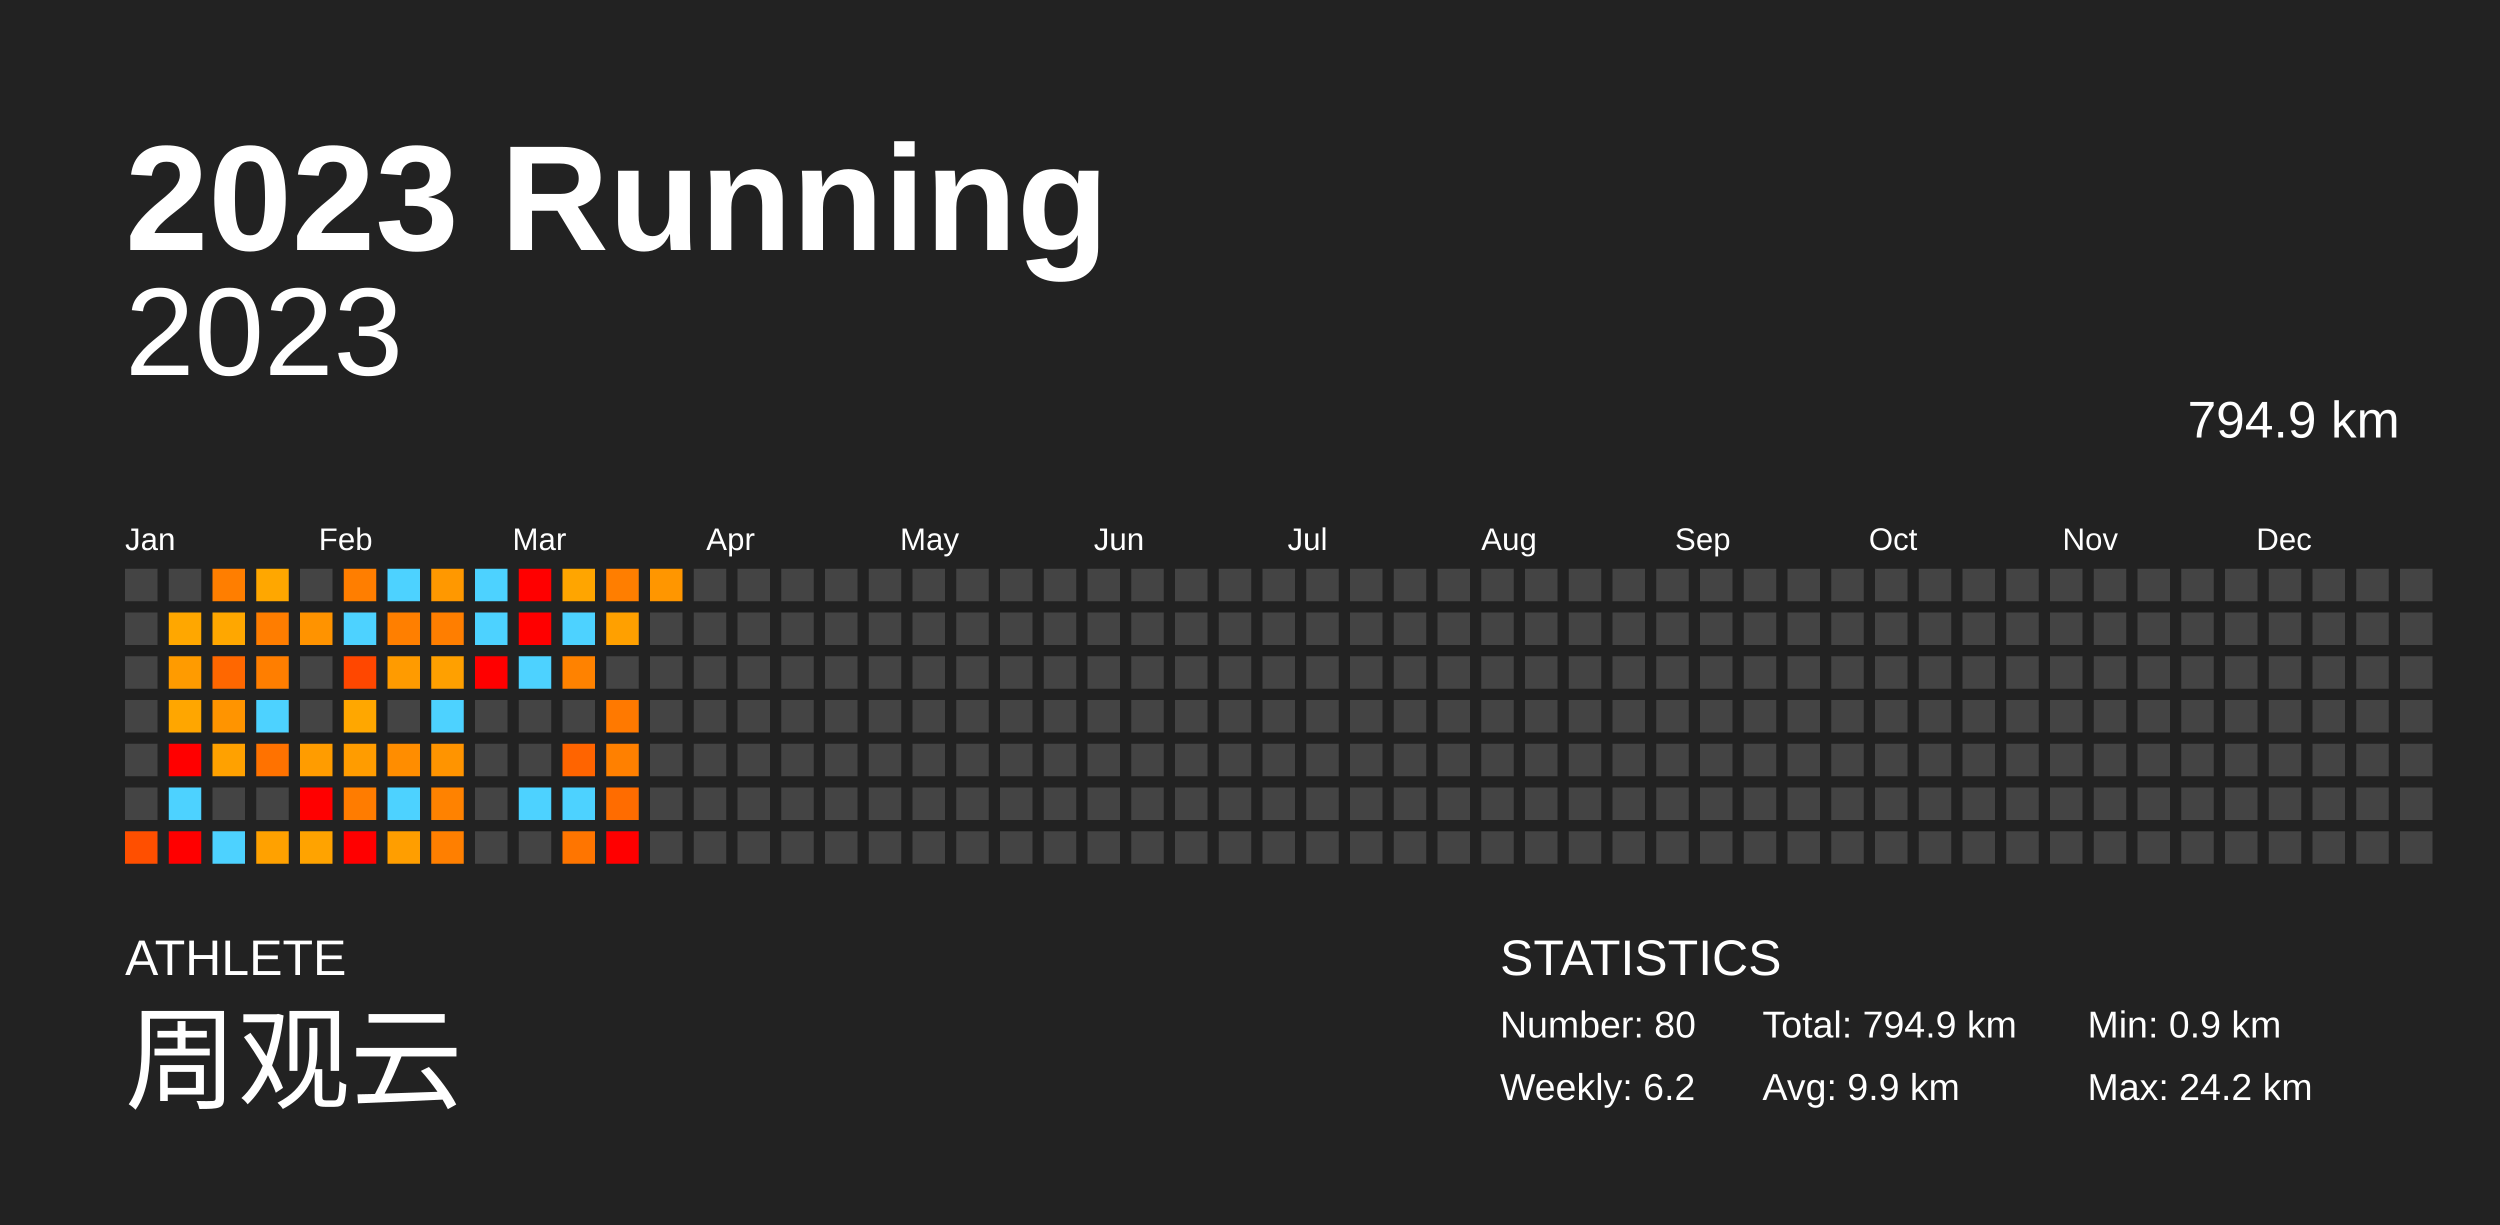
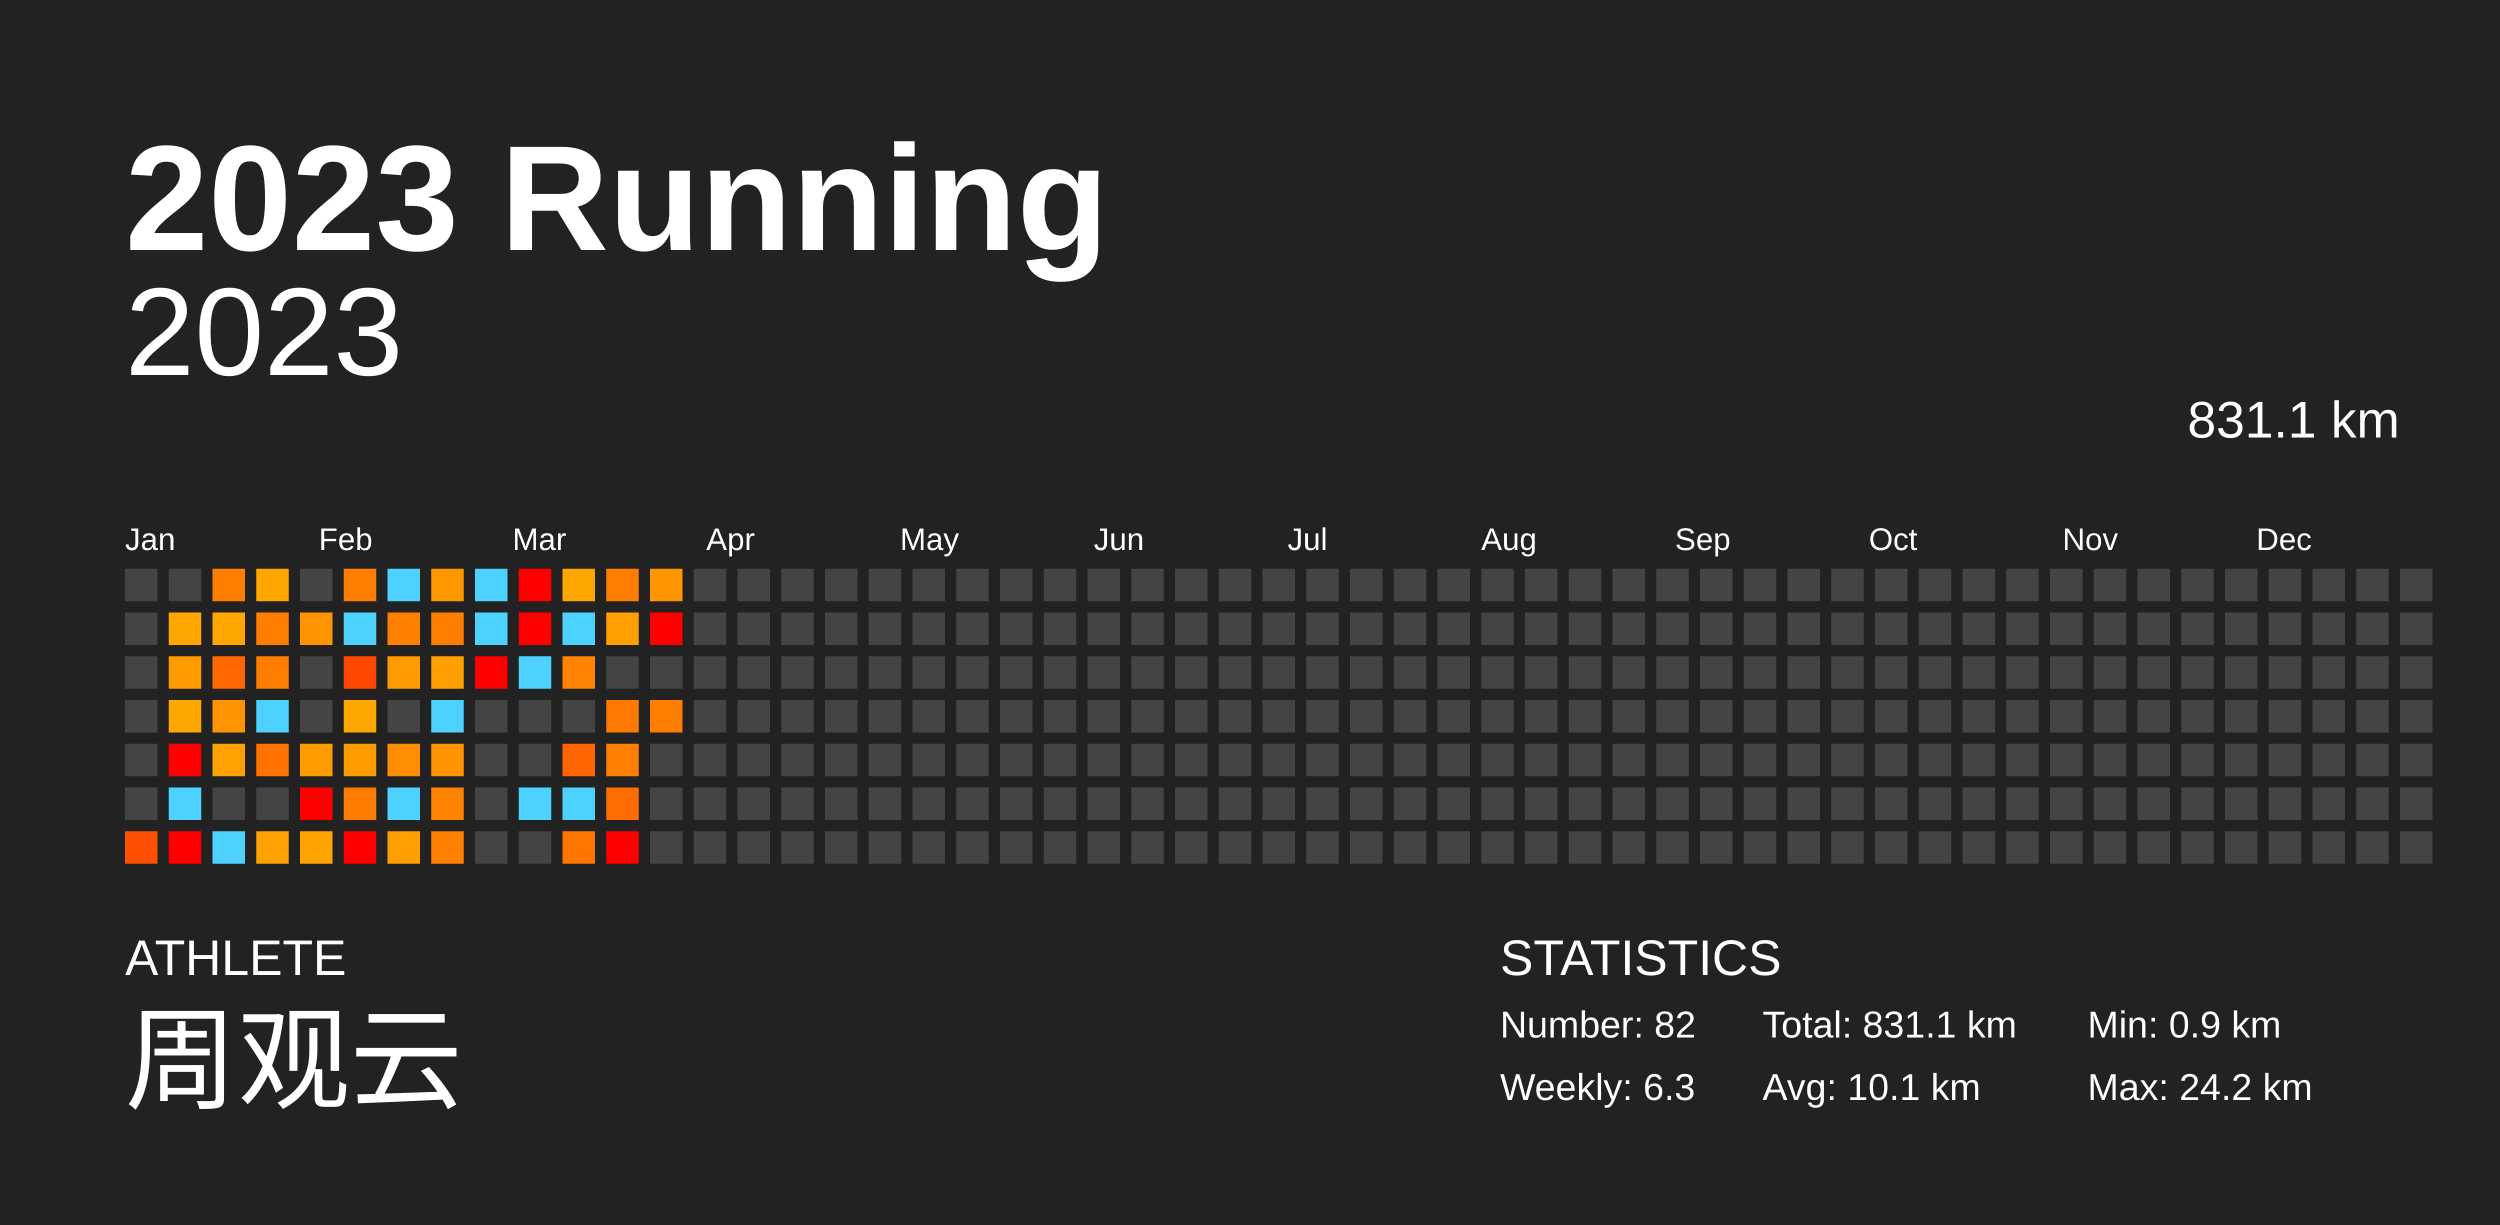
<svg xmlns="http://www.w3.org/2000/svg" baseProfile="full" height="98mm" version="1.1" viewBox="0,0,200,98" width="200mm">
  <defs />
  <rect fill="#222222" height="98" width="200" x="0" y="0" />
  <text fill="#FFFFFF" style="font-size:12px; font-family:Arial; font-weight:bold;" x="10" y="20">2023 Running</text>
  <text fill="#FFFFFF" style="font-size:4px; font-family:Arial" x="10" y="78">ATHLETE</text>
  <text fill="#FFFFFF" style="font-size:9px; font-family:Arial" x="10" y="88">周观云</text>
  <text fill="#FFFFFF" style="font-size:4px; font-family:Arial" x="120" y="78">STATISTICS</text>
-   <text fill="#FFFFFF" style="font-size:3px; font-family:Arial" x="120" y="83">Number: 80</text>
-   <text fill="#FFFFFF" style="font-size:3px; font-family:Arial" x="120" y="88">Weekly: 6.2</text>
-   <text fill="#FFFFFF" style="font-size:3px; font-family:Arial" x="141" y="83">Total: 794.9 km</text>
-   <text fill="#FFFFFF" style="font-size:3px; font-family:Arial" x="141" y="88">Avg: 9.9 km</text>
+   <text fill="#FFFFFF" style="font-size:3px; font-family:Arial" x="120" y="83">Number: 82</text>
+   <text fill="#FFFFFF" style="font-size:3px; font-family:Arial" x="120" y="88">Weekly: 6.3</text>
+   <text fill="#FFFFFF" style="font-size:3px; font-family:Arial" x="141" y="83">Total: 831.1 km</text>
+   <text fill="#FFFFFF" style="font-size:3px; font-family:Arial" x="141" y="88">Avg: 10.1 km</text>
  <text fill="#FFFFFF" style="font-size:3px; font-family:Arial" x="167" y="83">Min: 0.9 km</text>
  <text fill="#FFFFFF" style="font-size:3px; font-family:Arial" x="167" y="88">Max: 24.2 km</text>
  <text alignment-baseline="hanging" fill="#FFFFFF" style="font-size:10.0px; font-family:Arial;" x="10" y="30">2023</text>
-   <text alignment-baseline="hanging" fill="#FFFFFF" style="font-size:4.125px; font-family:Arial;" x="175" y="35">794.9 km</text>
+   <text alignment-baseline="hanging" fill="#FFFFFF" style="font-size:4.125px; font-family:Arial;" x="175" y="35">831.1 km</text>
  <text fill="#FFFFFF" style="font-size:2.5px; font-family:Arial" x="10.0" y="44">Jan</text>
  <text fill="#FFFFFF" style="font-size:2.5px; font-family:Arial" x="25.5" y="44">Feb</text>
  <text fill="#FFFFFF" style="font-size:2.5px; font-family:Arial" x="41.0" y="44">Mar</text>
  <text fill="#FFFFFF" style="font-size:2.5px; font-family:Arial" x="56.5" y="44">Apr</text>
  <text fill="#FFFFFF" style="font-size:2.5px; font-family:Arial" x="72.0" y="44">May</text>
  <text fill="#FFFFFF" style="font-size:2.5px; font-family:Arial" x="87.5" y="44">Jun</text>
  <text fill="#FFFFFF" style="font-size:2.5px; font-family:Arial" x="103.0" y="44">Jul</text>
  <text fill="#FFFFFF" style="font-size:2.5px; font-family:Arial" x="118.5" y="44">Aug</text>
  <text fill="#FFFFFF" style="font-size:2.5px; font-family:Arial" x="134.0" y="44">Sep</text>
  <text fill="#FFFFFF" style="font-size:2.5px; font-family:Arial" x="149.5" y="44">Oct</text>
  <text fill="#FFFFFF" style="font-size:2.5px; font-family:Arial" x="165.0" y="44">Nov</text>
  <text fill="#FFFFFF" style="font-size:2.5px; font-family:Arial" x="180.5" y="44">Dec</text>
  <rect fill="#444444" height="2.6" width="2.6" x="10.0" y="45.5" />
  <rect fill="#444444" height="2.6" width="2.6" x="10.0" y="49.0" />
  <rect fill="#444444" height="2.6" width="2.6" x="10.0" y="52.5" />
  <rect fill="#444444" height="2.6" width="2.6" x="10.0" y="56.0" />
  <rect fill="#444444" height="2.6" width="2.6" x="10.0" y="59.5" />
  <rect fill="#444444" height="2.6" width="2.6" x="10.0" y="63.0" />
  <rect fill="#ff4f00" height="2.6" width="2.6" x="10.0" y="66.5" />
  <rect fill="#444444" height="2.6" width="2.6" x="13.5" y="45.5" />
  <rect fill="#ffa700" height="2.6" width="2.6" x="13.5" y="49.0" />
  <rect fill="#ff9b00" height="2.6" width="2.6" x="13.5" y="52.5" />
  <rect fill="#ffa600" height="2.6" width="2.6" x="13.5" y="56.0" />
  <rect fill="red" height="2.6" width="2.6" x="13.5" y="59.5" />
  <rect fill="#4dd2ff" height="2.6" width="2.6" x="13.5" y="63.0" />
  <rect fill="red" height="2.6" width="2.6" x="13.5" y="66.5" />
  <rect fill="#ff7e00" height="2.6" width="2.6" x="17.0" y="45.5" />
  <rect fill="#ffa700" height="2.6" width="2.6" x="17.0" y="49.0" />
  <rect fill="#ff6700" height="2.6" width="2.6" x="17.0" y="52.5" />
  <rect fill="#ff9400" height="2.6" width="2.6" x="17.0" y="56.0" />
  <rect fill="#ffa100" height="2.6" width="2.6" x="17.0" y="59.5" />
  <rect fill="#444444" height="2.6" width="2.6" x="17.0" y="63.0" />
  <rect fill="#4dd2ff" height="2.6" width="2.6" x="17.0" y="66.5" />
  <rect fill="#ffa700" height="2.6" width="2.6" x="20.5" y="45.5" />
  <rect fill="#ff7d00" height="2.6" width="2.6" x="20.5" y="49.0" />
  <rect fill="#ff7e00" height="2.6" width="2.6" x="20.5" y="52.5" />
  <rect fill="#4dd2ff" height="2.6" width="2.6" x="20.5" y="56.0" />
  <rect fill="#ff7200" height="2.6" width="2.6" x="20.5" y="59.5" />
  <rect fill="#444444" height="2.6" width="2.6" x="20.5" y="63.0" />
  <rect fill="#ffa100" height="2.6" width="2.6" x="20.5" y="66.5" />
  <rect fill="#444444" height="2.6" width="2.6" x="24.0" y="45.5" />
  <rect fill="#ff9300" height="2.6" width="2.6" x="24.0" y="49.0" />
  <rect fill="#444444" height="2.6" width="2.6" x="24.0" y="52.5" />
  <rect fill="#444444" height="2.6" width="2.6" x="24.0" y="56.0" />
  <rect fill="#ff9c00" height="2.6" width="2.6" x="24.0" y="59.5" />
  <rect fill="red" height="2.6" width="2.6" x="24.0" y="63.0" />
  <rect fill="#ffa300" height="2.6" width="2.6" x="24.0" y="66.5" />
  <rect fill="#ff7e00" height="2.6" width="2.6" x="27.5" y="45.5" />
  <rect fill="#4dd2ff" height="2.6" width="2.6" x="27.5" y="49.0" />
  <rect fill="#ff4700" height="2.6" width="2.6" x="27.5" y="52.5" />
  <rect fill="#ffa700" height="2.6" width="2.6" x="27.5" y="56.0" />
  <rect fill="#ff9c00" height="2.6" width="2.6" x="27.5" y="59.5" />
  <rect fill="#ff7c00" height="2.6" width="2.6" x="27.5" y="63.0" />
  <rect fill="red" height="2.6" width="2.6" x="27.5" y="66.5" />
  <rect fill="#4dd2ff" height="2.6" width="2.6" x="31.0" y="45.5" />
  <rect fill="#ff7f00" height="2.6" width="2.6" x="31.0" y="49.0" />
  <rect fill="#ff9b00" height="2.6" width="2.6" x="31.0" y="52.5" />
  <rect fill="#444444" height="2.6" width="2.6" x="31.0" y="56.0" />
  <rect fill="#ff8d00" height="2.6" width="2.6" x="31.0" y="59.5" />
  <rect fill="#4dd2ff" height="2.6" width="2.6" x="31.0" y="63.0" />
  <rect fill="#ff9e00" height="2.6" width="2.6" x="31.0" y="66.5" />
  <rect fill="#ff9800" height="2.6" width="2.6" x="34.5" y="45.5" />
  <rect fill="#ff7e00" height="2.6" width="2.6" x="34.5" y="49.0" />
  <rect fill="#ffa000" height="2.6" width="2.6" x="34.5" y="52.5" />
  <rect fill="#4dd2ff" height="2.6" width="2.6" x="34.5" y="56.0" />
  <rect fill="#ff9400" height="2.6" width="2.6" x="34.5" y="59.5" />
  <rect fill="#ff8200" height="2.6" width="2.6" x="34.5" y="63.0" />
  <rect fill="#ff7f00" height="2.6" width="2.6" x="34.5" y="66.5" />
  <rect fill="#4dd2ff" height="2.6" width="2.6" x="38.0" y="45.5" />
  <rect fill="#4dd2ff" height="2.6" width="2.6" x="38.0" y="49.0" />
  <rect fill="red" height="2.6" width="2.6" x="38.0" y="52.5" />
  <rect fill="#444444" height="2.6" width="2.6" x="38.0" y="56.0" />
  <rect fill="#444444" height="2.6" width="2.6" x="38.0" y="59.5" />
  <rect fill="#444444" height="2.6" width="2.6" x="38.0" y="63.0" />
  <rect fill="#444444" height="2.6" width="2.6" x="38.0" y="66.5" />
  <rect fill="red" height="2.6" width="2.6" x="41.5" y="45.5" />
  <rect fill="red" height="2.6" width="2.6" x="41.5" y="49.0" />
  <rect fill="#4dd2ff" height="2.6" width="2.6" x="41.5" y="52.5" />
  <rect fill="#444444" height="2.6" width="2.6" x="41.5" y="56.0" />
  <rect fill="#444444" height="2.6" width="2.6" x="41.5" y="59.5" />
  <rect fill="#4dd2ff" height="2.6" width="2.6" x="41.5" y="63.0" />
  <rect fill="#444444" height="2.6" width="2.6" x="41.5" y="66.5" />
  <rect fill="#ffa500" height="2.6" width="2.6" x="45.0" y="45.5" />
  <rect fill="#4dd2ff" height="2.6" width="2.6" x="45.0" y="49.0" />
  <rect fill="#ff8200" height="2.6" width="2.6" x="45.0" y="52.5" />
  <rect fill="#444444" height="2.6" width="2.6" x="45.0" y="56.0" />
  <rect fill="#ff6400" height="2.6" width="2.6" x="45.0" y="59.5" />
  <rect fill="#4dd2ff" height="2.6" width="2.6" x="45.0" y="63.0" />
  <rect fill="#ff7500" height="2.6" width="2.6" x="45.0" y="66.5" />
  <rect fill="#ff7e00" height="2.6" width="2.6" x="48.5" y="45.5" />
  <rect fill="#ffa000" height="2.6" width="2.6" x="48.5" y="49.0" />
  <rect fill="#444444" height="2.6" width="2.6" x="48.5" y="52.5" />
  <rect fill="#ff7900" height="2.6" width="2.6" x="48.5" y="56.0" />
  <rect fill="#ff8000" height="2.6" width="2.6" x="48.5" y="59.5" />
  <rect fill="#ff6c00" height="2.6" width="2.6" x="48.5" y="63.0" />
  <rect fill="red" height="2.6" width="2.6" x="48.5" y="66.5" />
  <rect fill="#ff9600" height="2.6" width="2.6" x="52.0" y="45.5" />
-   <rect fill="#444444" height="2.6" width="2.6" x="52.0" y="49.0" />
+   <rect fill="red" height="2.6" width="2.6" x="52.0" y="49.0" />
  <rect fill="#444444" height="2.6" width="2.6" x="52.0" y="52.5" />
-   <rect fill="#444444" height="2.6" width="2.6" x="52.0" y="56.0" />
+   <rect fill="#ff7e00" height="2.6" width="2.6" x="52.0" y="56.0" />
  <rect fill="#444444" height="2.6" width="2.6" x="52.0" y="59.5" />
  <rect fill="#444444" height="2.6" width="2.6" x="52.0" y="63.0" />
  <rect fill="#444444" height="2.6" width="2.6" x="52.0" y="66.5" />
  <rect fill="#444444" height="2.6" width="2.6" x="55.5" y="45.5" />
  <rect fill="#444444" height="2.6" width="2.6" x="55.5" y="49.0" />
  <rect fill="#444444" height="2.6" width="2.6" x="55.5" y="52.5" />
  <rect fill="#444444" height="2.6" width="2.6" x="55.5" y="56.0" />
  <rect fill="#444444" height="2.6" width="2.6" x="55.5" y="59.5" />
  <rect fill="#444444" height="2.6" width="2.6" x="55.5" y="63.0" />
  <rect fill="#444444" height="2.6" width="2.6" x="55.5" y="66.5" />
  <rect fill="#444444" height="2.6" width="2.6" x="59.0" y="45.5" />
  <rect fill="#444444" height="2.6" width="2.6" x="59.0" y="49.0" />
  <rect fill="#444444" height="2.6" width="2.6" x="59.0" y="52.5" />
  <rect fill="#444444" height="2.6" width="2.6" x="59.0" y="56.0" />
  <rect fill="#444444" height="2.6" width="2.6" x="59.0" y="59.5" />
  <rect fill="#444444" height="2.6" width="2.6" x="59.0" y="63.0" />
  <rect fill="#444444" height="2.6" width="2.6" x="59.0" y="66.5" />
  <rect fill="#444444" height="2.6" width="2.6" x="62.5" y="45.5" />
  <rect fill="#444444" height="2.6" width="2.6" x="62.5" y="49.0" />
  <rect fill="#444444" height="2.6" width="2.6" x="62.5" y="52.5" />
  <rect fill="#444444" height="2.6" width="2.6" x="62.5" y="56.0" />
  <rect fill="#444444" height="2.6" width="2.6" x="62.5" y="59.5" />
  <rect fill="#444444" height="2.6" width="2.6" x="62.5" y="63.0" />
  <rect fill="#444444" height="2.6" width="2.6" x="62.5" y="66.5" />
  <rect fill="#444444" height="2.6" width="2.6" x="66.0" y="45.5" />
  <rect fill="#444444" height="2.6" width="2.6" x="66.0" y="49.0" />
  <rect fill="#444444" height="2.6" width="2.6" x="66.0" y="52.5" />
  <rect fill="#444444" height="2.6" width="2.6" x="66.0" y="56.0" />
  <rect fill="#444444" height="2.6" width="2.6" x="66.0" y="59.5" />
  <rect fill="#444444" height="2.6" width="2.6" x="66.0" y="63.0" />
  <rect fill="#444444" height="2.6" width="2.6" x="66.0" y="66.5" />
  <rect fill="#444444" height="2.6" width="2.6" x="69.5" y="45.5" />
  <rect fill="#444444" height="2.6" width="2.6" x="69.5" y="49.0" />
  <rect fill="#444444" height="2.6" width="2.6" x="69.5" y="52.5" />
  <rect fill="#444444" height="2.6" width="2.6" x="69.5" y="56.0" />
  <rect fill="#444444" height="2.6" width="2.6" x="69.5" y="59.5" />
  <rect fill="#444444" height="2.6" width="2.6" x="69.5" y="63.0" />
  <rect fill="#444444" height="2.6" width="2.6" x="69.5" y="66.5" />
  <rect fill="#444444" height="2.6" width="2.6" x="73.0" y="45.5" />
  <rect fill="#444444" height="2.6" width="2.6" x="73.0" y="49.0" />
  <rect fill="#444444" height="2.6" width="2.6" x="73.0" y="52.5" />
  <rect fill="#444444" height="2.6" width="2.6" x="73.0" y="56.0" />
  <rect fill="#444444" height="2.6" width="2.6" x="73.0" y="59.5" />
  <rect fill="#444444" height="2.6" width="2.6" x="73.0" y="63.0" />
  <rect fill="#444444" height="2.6" width="2.6" x="73.0" y="66.5" />
  <rect fill="#444444" height="2.6" width="2.6" x="76.5" y="45.5" />
  <rect fill="#444444" height="2.6" width="2.6" x="76.5" y="49.0" />
  <rect fill="#444444" height="2.6" width="2.6" x="76.5" y="52.5" />
  <rect fill="#444444" height="2.6" width="2.6" x="76.5" y="56.0" />
  <rect fill="#444444" height="2.6" width="2.6" x="76.5" y="59.5" />
  <rect fill="#444444" height="2.6" width="2.6" x="76.5" y="63.0" />
  <rect fill="#444444" height="2.6" width="2.6" x="76.5" y="66.5" />
  <rect fill="#444444" height="2.6" width="2.6" x="80.0" y="45.5" />
  <rect fill="#444444" height="2.6" width="2.6" x="80.0" y="49.0" />
  <rect fill="#444444" height="2.6" width="2.6" x="80.0" y="52.5" />
  <rect fill="#444444" height="2.6" width="2.6" x="80.0" y="56.0" />
  <rect fill="#444444" height="2.6" width="2.6" x="80.0" y="59.5" />
  <rect fill="#444444" height="2.6" width="2.6" x="80.0" y="63.0" />
  <rect fill="#444444" height="2.6" width="2.6" x="80.0" y="66.5" />
  <rect fill="#444444" height="2.6" width="2.6" x="83.5" y="45.5" />
  <rect fill="#444444" height="2.6" width="2.6" x="83.5" y="49.0" />
  <rect fill="#444444" height="2.6" width="2.6" x="83.5" y="52.5" />
  <rect fill="#444444" height="2.6" width="2.6" x="83.5" y="56.0" />
  <rect fill="#444444" height="2.6" width="2.6" x="83.5" y="59.5" />
  <rect fill="#444444" height="2.6" width="2.6" x="83.5" y="63.0" />
  <rect fill="#444444" height="2.6" width="2.6" x="83.5" y="66.5" />
  <rect fill="#444444" height="2.6" width="2.6" x="87.0" y="45.5" />
  <rect fill="#444444" height="2.6" width="2.6" x="87.0" y="49.0" />
  <rect fill="#444444" height="2.6" width="2.6" x="87.0" y="52.5" />
  <rect fill="#444444" height="2.6" width="2.6" x="87.0" y="56.0" />
  <rect fill="#444444" height="2.6" width="2.6" x="87.0" y="59.5" />
  <rect fill="#444444" height="2.6" width="2.6" x="87.0" y="63.0" />
  <rect fill="#444444" height="2.6" width="2.6" x="87.0" y="66.5" />
  <rect fill="#444444" height="2.6" width="2.6" x="90.5" y="45.5" />
  <rect fill="#444444" height="2.6" width="2.6" x="90.5" y="49.0" />
  <rect fill="#444444" height="2.6" width="2.6" x="90.5" y="52.5" />
  <rect fill="#444444" height="2.6" width="2.6" x="90.5" y="56.0" />
  <rect fill="#444444" height="2.6" width="2.6" x="90.5" y="59.5" />
  <rect fill="#444444" height="2.6" width="2.6" x="90.5" y="63.0" />
  <rect fill="#444444" height="2.6" width="2.6" x="90.5" y="66.5" />
  <rect fill="#444444" height="2.6" width="2.6" x="94.0" y="45.5" />
  <rect fill="#444444" height="2.6" width="2.6" x="94.0" y="49.0" />
  <rect fill="#444444" height="2.6" width="2.6" x="94.0" y="52.5" />
  <rect fill="#444444" height="2.6" width="2.6" x="94.0" y="56.0" />
  <rect fill="#444444" height="2.6" width="2.6" x="94.0" y="59.5" />
  <rect fill="#444444" height="2.6" width="2.6" x="94.0" y="63.0" />
  <rect fill="#444444" height="2.6" width="2.6" x="94.0" y="66.5" />
  <rect fill="#444444" height="2.6" width="2.6" x="97.5" y="45.5" />
  <rect fill="#444444" height="2.6" width="2.6" x="97.5" y="49.0" />
  <rect fill="#444444" height="2.6" width="2.6" x="97.5" y="52.5" />
  <rect fill="#444444" height="2.6" width="2.6" x="97.5" y="56.0" />
  <rect fill="#444444" height="2.6" width="2.6" x="97.5" y="59.5" />
  <rect fill="#444444" height="2.6" width="2.6" x="97.5" y="63.0" />
  <rect fill="#444444" height="2.6" width="2.6" x="97.5" y="66.5" />
  <rect fill="#444444" height="2.6" width="2.6" x="101.0" y="45.5" />
  <rect fill="#444444" height="2.6" width="2.6" x="101.0" y="49.0" />
  <rect fill="#444444" height="2.6" width="2.6" x="101.0" y="52.5" />
  <rect fill="#444444" height="2.6" width="2.6" x="101.0" y="56.0" />
  <rect fill="#444444" height="2.6" width="2.6" x="101.0" y="59.5" />
  <rect fill="#444444" height="2.6" width="2.6" x="101.0" y="63.0" />
  <rect fill="#444444" height="2.6" width="2.6" x="101.0" y="66.5" />
  <rect fill="#444444" height="2.6" width="2.6" x="104.5" y="45.5" />
  <rect fill="#444444" height="2.6" width="2.6" x="104.5" y="49.0" />
  <rect fill="#444444" height="2.6" width="2.6" x="104.5" y="52.5" />
  <rect fill="#444444" height="2.6" width="2.6" x="104.5" y="56.0" />
  <rect fill="#444444" height="2.6" width="2.6" x="104.5" y="59.5" />
  <rect fill="#444444" height="2.6" width="2.6" x="104.5" y="63.0" />
  <rect fill="#444444" height="2.6" width="2.6" x="104.5" y="66.5" />
  <rect fill="#444444" height="2.6" width="2.6" x="108.0" y="45.5" />
  <rect fill="#444444" height="2.6" width="2.6" x="108.0" y="49.0" />
  <rect fill="#444444" height="2.6" width="2.6" x="108.0" y="52.5" />
  <rect fill="#444444" height="2.6" width="2.6" x="108.0" y="56.0" />
  <rect fill="#444444" height="2.6" width="2.6" x="108.0" y="59.5" />
  <rect fill="#444444" height="2.6" width="2.6" x="108.0" y="63.0" />
  <rect fill="#444444" height="2.6" width="2.6" x="108.0" y="66.5" />
  <rect fill="#444444" height="2.6" width="2.6" x="111.5" y="45.5" />
  <rect fill="#444444" height="2.6" width="2.6" x="111.5" y="49.0" />
  <rect fill="#444444" height="2.6" width="2.6" x="111.5" y="52.5" />
  <rect fill="#444444" height="2.6" width="2.6" x="111.5" y="56.0" />
  <rect fill="#444444" height="2.6" width="2.6" x="111.5" y="59.5" />
  <rect fill="#444444" height="2.6" width="2.6" x="111.5" y="63.0" />
  <rect fill="#444444" height="2.6" width="2.6" x="111.5" y="66.5" />
  <rect fill="#444444" height="2.6" width="2.6" x="115.0" y="45.5" />
  <rect fill="#444444" height="2.6" width="2.6" x="115.0" y="49.0" />
  <rect fill="#444444" height="2.6" width="2.6" x="115.0" y="52.5" />
  <rect fill="#444444" height="2.6" width="2.6" x="115.0" y="56.0" />
  <rect fill="#444444" height="2.6" width="2.6" x="115.0" y="59.5" />
  <rect fill="#444444" height="2.6" width="2.6" x="115.0" y="63.0" />
  <rect fill="#444444" height="2.6" width="2.6" x="115.0" y="66.5" />
  <rect fill="#444444" height="2.6" width="2.6" x="118.5" y="45.5" />
  <rect fill="#444444" height="2.6" width="2.6" x="118.5" y="49.0" />
  <rect fill="#444444" height="2.6" width="2.6" x="118.5" y="52.5" />
  <rect fill="#444444" height="2.6" width="2.6" x="118.5" y="56.0" />
  <rect fill="#444444" height="2.6" width="2.6" x="118.5" y="59.5" />
  <rect fill="#444444" height="2.6" width="2.6" x="118.5" y="63.0" />
  <rect fill="#444444" height="2.6" width="2.6" x="118.5" y="66.5" />
  <rect fill="#444444" height="2.6" width="2.6" x="122.0" y="45.5" />
  <rect fill="#444444" height="2.6" width="2.6" x="122.0" y="49.0" />
  <rect fill="#444444" height="2.6" width="2.6" x="122.0" y="52.5" />
  <rect fill="#444444" height="2.6" width="2.6" x="122.0" y="56.0" />
  <rect fill="#444444" height="2.6" width="2.6" x="122.0" y="59.5" />
  <rect fill="#444444" height="2.6" width="2.6" x="122.0" y="63.0" />
  <rect fill="#444444" height="2.6" width="2.6" x="122.0" y="66.5" />
  <rect fill="#444444" height="2.6" width="2.6" x="125.5" y="45.5" />
  <rect fill="#444444" height="2.6" width="2.6" x="125.5" y="49.0" />
  <rect fill="#444444" height="2.6" width="2.6" x="125.5" y="52.5" />
  <rect fill="#444444" height="2.6" width="2.6" x="125.5" y="56.0" />
  <rect fill="#444444" height="2.6" width="2.6" x="125.5" y="59.5" />
  <rect fill="#444444" height="2.6" width="2.6" x="125.5" y="63.0" />
  <rect fill="#444444" height="2.6" width="2.6" x="125.5" y="66.5" />
  <rect fill="#444444" height="2.6" width="2.6" x="129.0" y="45.5" />
  <rect fill="#444444" height="2.6" width="2.6" x="129.0" y="49.0" />
  <rect fill="#444444" height="2.6" width="2.6" x="129.0" y="52.5" />
  <rect fill="#444444" height="2.6" width="2.6" x="129.0" y="56.0" />
  <rect fill="#444444" height="2.6" width="2.6" x="129.0" y="59.5" />
  <rect fill="#444444" height="2.6" width="2.6" x="129.0" y="63.0" />
  <rect fill="#444444" height="2.6" width="2.6" x="129.0" y="66.5" />
  <rect fill="#444444" height="2.6" width="2.6" x="132.5" y="45.5" />
  <rect fill="#444444" height="2.6" width="2.6" x="132.5" y="49.0" />
  <rect fill="#444444" height="2.6" width="2.6" x="132.5" y="52.5" />
  <rect fill="#444444" height="2.6" width="2.6" x="132.5" y="56.0" />
  <rect fill="#444444" height="2.6" width="2.6" x="132.5" y="59.5" />
  <rect fill="#444444" height="2.6" width="2.6" x="132.5" y="63.0" />
  <rect fill="#444444" height="2.6" width="2.6" x="132.5" y="66.5" />
  <rect fill="#444444" height="2.6" width="2.6" x="136.0" y="45.5" />
  <rect fill="#444444" height="2.6" width="2.6" x="136.0" y="49.0" />
  <rect fill="#444444" height="2.6" width="2.6" x="136.0" y="52.5" />
  <rect fill="#444444" height="2.6" width="2.6" x="136.0" y="56.0" />
  <rect fill="#444444" height="2.6" width="2.6" x="136.0" y="59.5" />
  <rect fill="#444444" height="2.6" width="2.6" x="136.0" y="63.0" />
  <rect fill="#444444" height="2.6" width="2.6" x="136.0" y="66.5" />
  <rect fill="#444444" height="2.6" width="2.6" x="139.5" y="45.5" />
  <rect fill="#444444" height="2.6" width="2.6" x="139.5" y="49.0" />
  <rect fill="#444444" height="2.6" width="2.6" x="139.5" y="52.5" />
  <rect fill="#444444" height="2.6" width="2.6" x="139.5" y="56.0" />
  <rect fill="#444444" height="2.6" width="2.6" x="139.5" y="59.5" />
  <rect fill="#444444" height="2.6" width="2.6" x="139.5" y="63.0" />
  <rect fill="#444444" height="2.6" width="2.6" x="139.5" y="66.5" />
  <rect fill="#444444" height="2.6" width="2.6" x="143.0" y="45.5" />
  <rect fill="#444444" height="2.6" width="2.6" x="143.0" y="49.0" />
  <rect fill="#444444" height="2.6" width="2.6" x="143.0" y="52.5" />
  <rect fill="#444444" height="2.6" width="2.6" x="143.0" y="56.0" />
  <rect fill="#444444" height="2.6" width="2.6" x="143.0" y="59.5" />
  <rect fill="#444444" height="2.6" width="2.6" x="143.0" y="63.0" />
  <rect fill="#444444" height="2.6" width="2.6" x="143.0" y="66.5" />
  <rect fill="#444444" height="2.6" width="2.6" x="146.5" y="45.5" />
  <rect fill="#444444" height="2.6" width="2.6" x="146.5" y="49.0" />
  <rect fill="#444444" height="2.6" width="2.6" x="146.5" y="52.5" />
  <rect fill="#444444" height="2.6" width="2.6" x="146.5" y="56.0" />
  <rect fill="#444444" height="2.6" width="2.6" x="146.5" y="59.5" />
  <rect fill="#444444" height="2.6" width="2.6" x="146.5" y="63.0" />
  <rect fill="#444444" height="2.6" width="2.6" x="146.5" y="66.5" />
  <rect fill="#444444" height="2.6" width="2.6" x="150.0" y="45.5" />
  <rect fill="#444444" height="2.6" width="2.6" x="150.0" y="49.0" />
  <rect fill="#444444" height="2.6" width="2.6" x="150.0" y="52.5" />
  <rect fill="#444444" height="2.6" width="2.6" x="150.0" y="56.0" />
  <rect fill="#444444" height="2.6" width="2.6" x="150.0" y="59.5" />
  <rect fill="#444444" height="2.6" width="2.6" x="150.0" y="63.0" />
  <rect fill="#444444" height="2.6" width="2.6" x="150.0" y="66.5" />
  <rect fill="#444444" height="2.6" width="2.6" x="153.5" y="45.5" />
  <rect fill="#444444" height="2.6" width="2.6" x="153.5" y="49.0" />
  <rect fill="#444444" height="2.6" width="2.6" x="153.5" y="52.5" />
  <rect fill="#444444" height="2.6" width="2.6" x="153.5" y="56.0" />
  <rect fill="#444444" height="2.6" width="2.6" x="153.5" y="59.5" />
  <rect fill="#444444" height="2.6" width="2.6" x="153.5" y="63.0" />
  <rect fill="#444444" height="2.6" width="2.6" x="153.5" y="66.5" />
  <rect fill="#444444" height="2.6" width="2.6" x="157.0" y="45.5" />
  <rect fill="#444444" height="2.6" width="2.6" x="157.0" y="49.0" />
  <rect fill="#444444" height="2.6" width="2.6" x="157.0" y="52.5" />
  <rect fill="#444444" height="2.6" width="2.6" x="157.0" y="56.0" />
  <rect fill="#444444" height="2.6" width="2.6" x="157.0" y="59.5" />
  <rect fill="#444444" height="2.6" width="2.6" x="157.0" y="63.0" />
  <rect fill="#444444" height="2.6" width="2.6" x="157.0" y="66.5" />
  <rect fill="#444444" height="2.6" width="2.6" x="160.5" y="45.5" />
  <rect fill="#444444" height="2.6" width="2.6" x="160.5" y="49.0" />
  <rect fill="#444444" height="2.6" width="2.6" x="160.5" y="52.5" />
  <rect fill="#444444" height="2.6" width="2.6" x="160.5" y="56.0" />
  <rect fill="#444444" height="2.6" width="2.6" x="160.5" y="59.5" />
  <rect fill="#444444" height="2.6" width="2.6" x="160.5" y="63.0" />
  <rect fill="#444444" height="2.6" width="2.6" x="160.5" y="66.5" />
  <rect fill="#444444" height="2.6" width="2.6" x="164.0" y="45.5" />
  <rect fill="#444444" height="2.6" width="2.6" x="164.0" y="49.0" />
  <rect fill="#444444" height="2.6" width="2.6" x="164.0" y="52.5" />
  <rect fill="#444444" height="2.6" width="2.6" x="164.0" y="56.0" />
  <rect fill="#444444" height="2.6" width="2.6" x="164.0" y="59.5" />
  <rect fill="#444444" height="2.6" width="2.6" x="164.0" y="63.0" />
  <rect fill="#444444" height="2.6" width="2.6" x="164.0" y="66.5" />
  <rect fill="#444444" height="2.6" width="2.6" x="167.5" y="45.5" />
  <rect fill="#444444" height="2.6" width="2.6" x="167.5" y="49.0" />
  <rect fill="#444444" height="2.6" width="2.6" x="167.5" y="52.5" />
  <rect fill="#444444" height="2.6" width="2.6" x="167.5" y="56.0" />
  <rect fill="#444444" height="2.6" width="2.6" x="167.5" y="59.5" />
  <rect fill="#444444" height="2.6" width="2.6" x="167.5" y="63.0" />
  <rect fill="#444444" height="2.6" width="2.6" x="167.5" y="66.5" />
  <rect fill="#444444" height="2.6" width="2.6" x="171.0" y="45.5" />
  <rect fill="#444444" height="2.6" width="2.6" x="171.0" y="49.0" />
  <rect fill="#444444" height="2.6" width="2.6" x="171.0" y="52.5" />
  <rect fill="#444444" height="2.6" width="2.6" x="171.0" y="56.0" />
  <rect fill="#444444" height="2.6" width="2.6" x="171.0" y="59.5" />
  <rect fill="#444444" height="2.6" width="2.6" x="171.0" y="63.0" />
  <rect fill="#444444" height="2.6" width="2.6" x="171.0" y="66.5" />
  <rect fill="#444444" height="2.6" width="2.6" x="174.5" y="45.5" />
  <rect fill="#444444" height="2.6" width="2.6" x="174.5" y="49.0" />
  <rect fill="#444444" height="2.6" width="2.6" x="174.5" y="52.5" />
  <rect fill="#444444" height="2.6" width="2.6" x="174.5" y="56.0" />
  <rect fill="#444444" height="2.6" width="2.6" x="174.5" y="59.5" />
  <rect fill="#444444" height="2.6" width="2.6" x="174.5" y="63.0" />
  <rect fill="#444444" height="2.6" width="2.6" x="174.5" y="66.5" />
  <rect fill="#444444" height="2.6" width="2.6" x="178.0" y="45.5" />
  <rect fill="#444444" height="2.6" width="2.6" x="178.0" y="49.0" />
  <rect fill="#444444" height="2.6" width="2.6" x="178.0" y="52.5" />
  <rect fill="#444444" height="2.6" width="2.6" x="178.0" y="56.0" />
  <rect fill="#444444" height="2.6" width="2.6" x="178.0" y="59.5" />
  <rect fill="#444444" height="2.6" width="2.6" x="178.0" y="63.0" />
  <rect fill="#444444" height="2.6" width="2.6" x="178.0" y="66.5" />
  <rect fill="#444444" height="2.6" width="2.6" x="181.5" y="45.5" />
  <rect fill="#444444" height="2.6" width="2.6" x="181.5" y="49.0" />
  <rect fill="#444444" height="2.6" width="2.6" x="181.5" y="52.5" />
  <rect fill="#444444" height="2.6" width="2.6" x="181.5" y="56.0" />
  <rect fill="#444444" height="2.6" width="2.6" x="181.5" y="59.5" />
  <rect fill="#444444" height="2.6" width="2.6" x="181.5" y="63.0" />
  <rect fill="#444444" height="2.6" width="2.6" x="181.5" y="66.5" />
  <rect fill="#444444" height="2.6" width="2.6" x="185.0" y="45.5" />
  <rect fill="#444444" height="2.6" width="2.6" x="185.0" y="49.0" />
  <rect fill="#444444" height="2.6" width="2.6" x="185.0" y="52.5" />
  <rect fill="#444444" height="2.6" width="2.6" x="185.0" y="56.0" />
  <rect fill="#444444" height="2.6" width="2.6" x="185.0" y="59.5" />
  <rect fill="#444444" height="2.6" width="2.6" x="185.0" y="63.0" />
  <rect fill="#444444" height="2.6" width="2.6" x="185.0" y="66.5" />
  <rect fill="#444444" height="2.6" width="2.6" x="188.5" y="45.5" />
  <rect fill="#444444" height="2.6" width="2.6" x="188.5" y="49.0" />
  <rect fill="#444444" height="2.6" width="2.6" x="188.5" y="52.5" />
  <rect fill="#444444" height="2.6" width="2.6" x="188.5" y="56.0" />
  <rect fill="#444444" height="2.6" width="2.6" x="188.5" y="59.5" />
  <rect fill="#444444" height="2.6" width="2.6" x="188.5" y="63.0" />
  <rect fill="#444444" height="2.6" width="2.6" x="188.5" y="66.5" />
  <rect fill="#444444" height="2.6" width="2.6" x="192.0" y="45.5" />
  <rect fill="#444444" height="2.6" width="2.6" x="192.0" y="49.0" />
  <rect fill="#444444" height="2.6" width="2.6" x="192.0" y="52.5" />
  <rect fill="#444444" height="2.6" width="2.6" x="192.0" y="56.0" />
  <rect fill="#444444" height="2.6" width="2.6" x="192.0" y="59.5" />
  <rect fill="#444444" height="2.6" width="2.6" x="192.0" y="63.0" />
  <rect fill="#444444" height="2.6" width="2.6" x="192.0" y="66.5" />
</svg>
